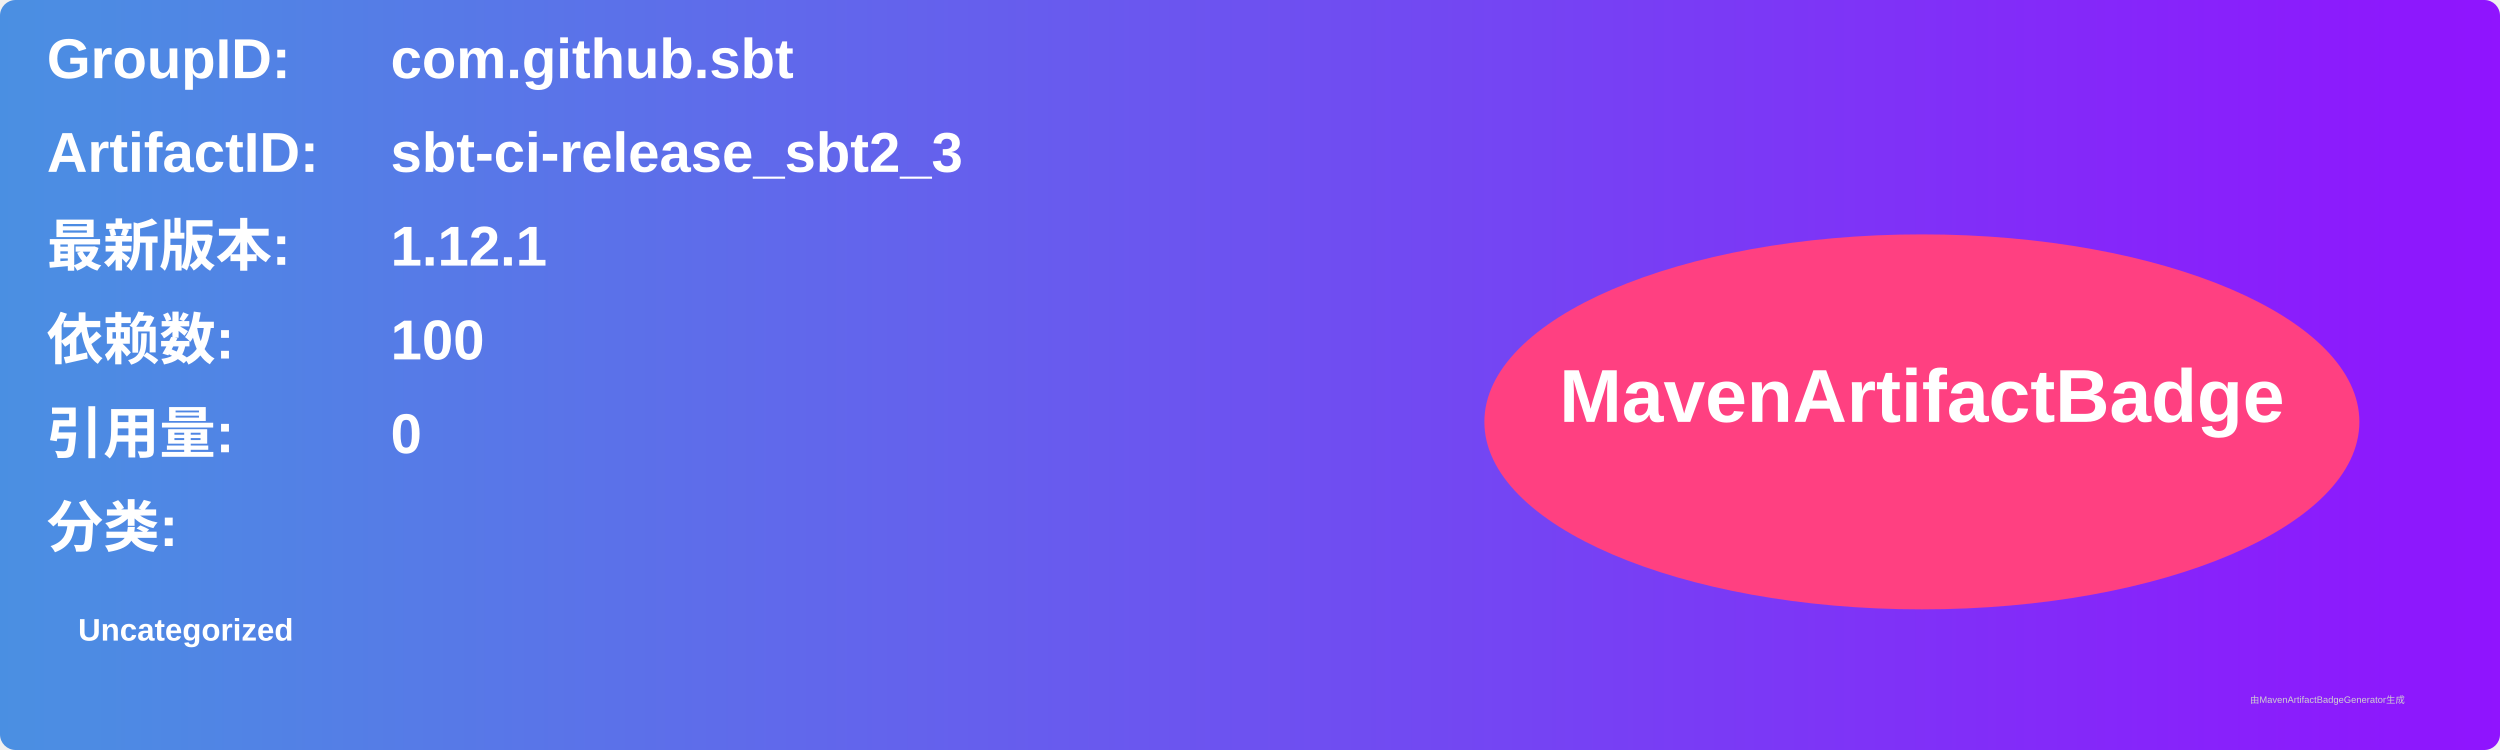
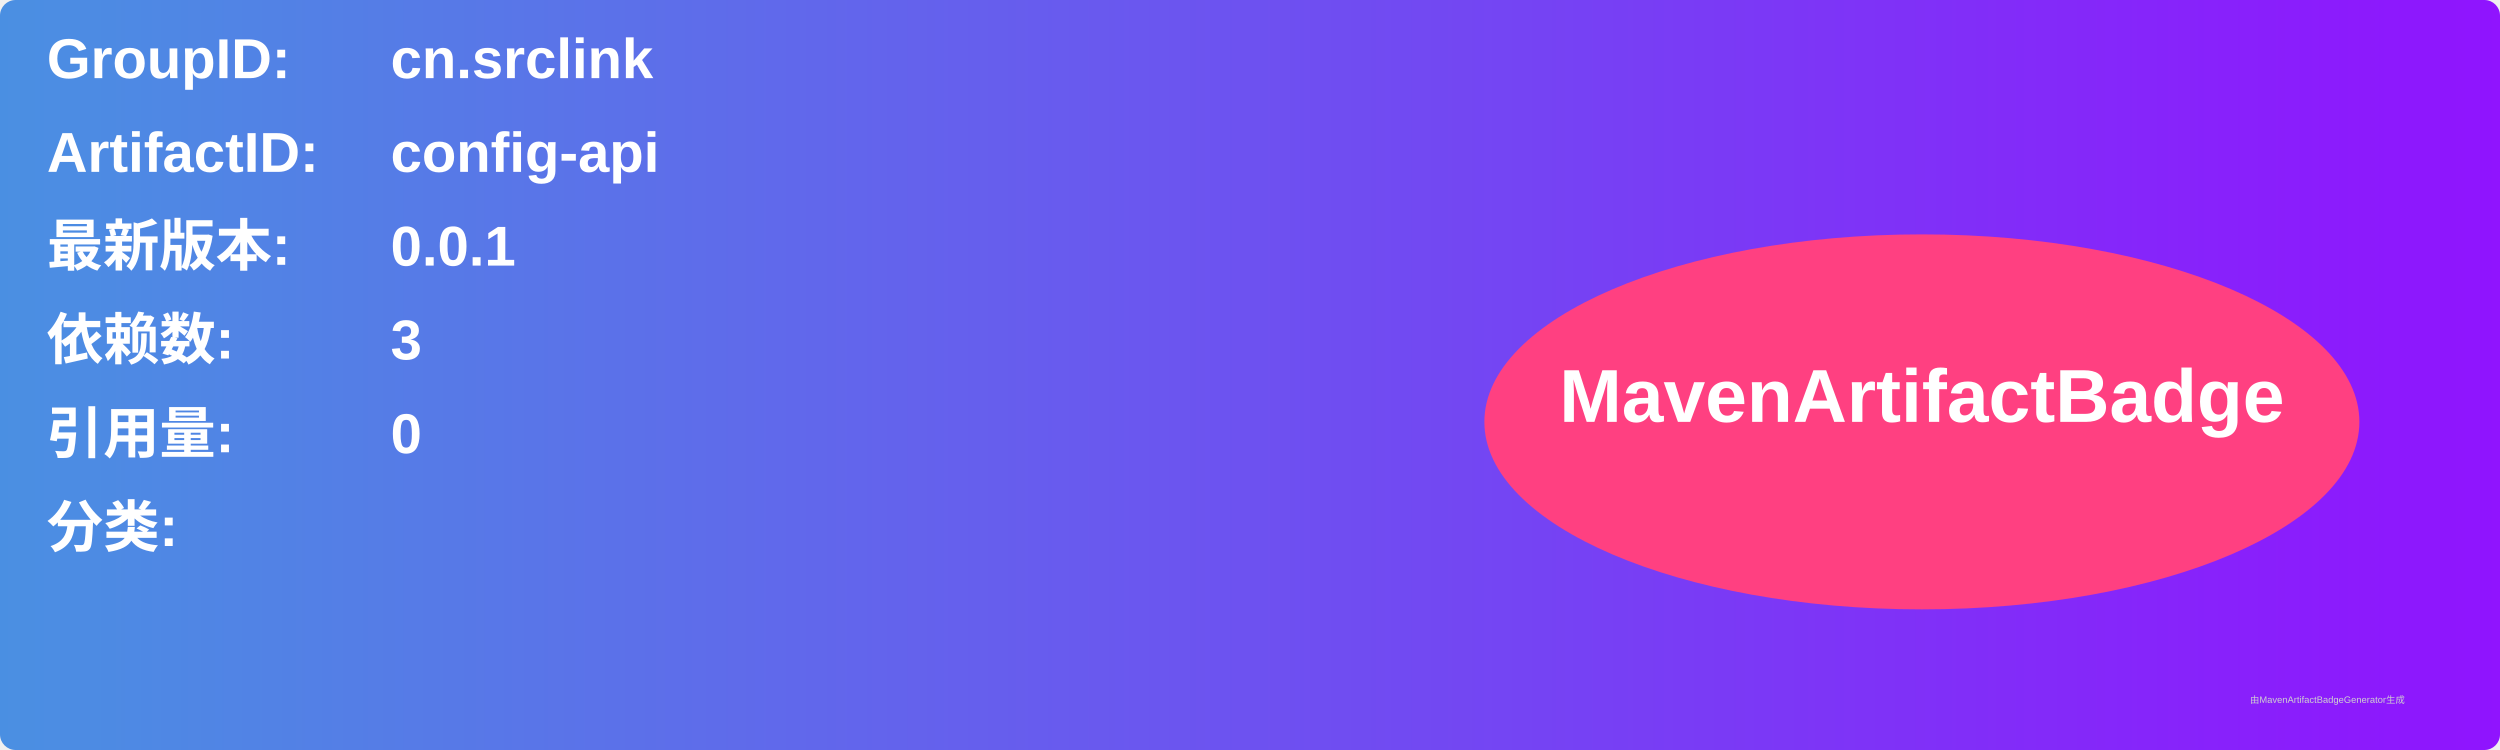
<svg xmlns="http://www.w3.org/2000/svg" width="800" height="240" viewBox="0 0 800 240">
  <linearGradient id="grad" x1="0%" y1="0%" x2="100%" y2="0%">
    <stop offset="0%" stop-color="#4a90e2" />
    <stop offset="100%" stop-color="#9013fe" />
  </linearGradient>
  <rect width="100%" height="100%" rx="5" ry="5" fill="url(#grad)" />
  <g transform="translate(15, 15)">
    <text x="0" y="10" font-family="Arial" font-size="18" fill="white" font-weight="bold" width="260">GroupID:</text>
-     <text x="110" y="10" font-family="Arial" font-size="18" fill="white" font-weight="bold" width="460">com.github.sbt</text>
+     <text x="110" y="10" font-family="Arial" font-size="18" fill="white" font-weight="bold" width="460">cn.srclink</text>
    <text x="0" y="40" font-family="Arial" font-size="18" fill="white" font-weight="bold" width="260">ArtifactID:</text>
-     <text x="110" y="40" font-family="Arial" font-size="18" fill="white" font-weight="bold" width="460">sbt-ci-release_sbt2_3</text>
+     <text x="110" y="40" font-family="Arial" font-size="18" fill="white" font-weight="bold" width="460">config-api</text>
    <text x="0" y="70" font-family="Arial" font-size="18" fill="white" font-weight="bold">最新版本:</text>
    <text x="110" y="70" font-family="Arial" font-size="18" fill="white" font-weight="bold">
-       <tspan font-weight="bold">1.12.1</tspan>
+       <tspan font-weight="bold">0.0.1</tspan>
    </text>
    <text x="0" y="100" font-family="Arial" font-size="18" fill="white" font-weight="bold">依赖数: </text>
    <text x="110" y="100" font-family="Arial" font-size="18" fill="white">
-       <tspan font-weight="bold">100</tspan>
+       <tspan font-weight="bold">3</tspan>
    </text>
    <text x="0" y="130" font-family="Arial" font-size="18" fill="white" font-weight="bold">引用量: </text>
    <text x="110" y="130" font-family="Arial" font-size="18" fill="white">
      <tspan font-weight="bold">0</tspan>
    </text>
    <text x="0" y="160" font-family="Arial" font-size="18" fill="white" font-weight="bold">分类:</text>
    <text x="10" y="190" font-family="Arial" font-size="10" fill="white">
-       <tspan font-weight="bold">Uncategorized</tspan>
+       <tspan font-weight="bold" />
    </text>
    <ellipse cx="600" cy="120" rx="140" ry="60" fill="#ff4081" />
    <text x="600" y="120" text-anchor="middle" font-family="Arial" font-size="24" fill="white" font-weight="bold">MavenArtifactBadge</text>
  </g>
  <text x="720" y="225" font-family="Arial" font-size="3" fill="#d0d0d0">由MavenArtifactBadgeGenerator生成</text>
</svg>
